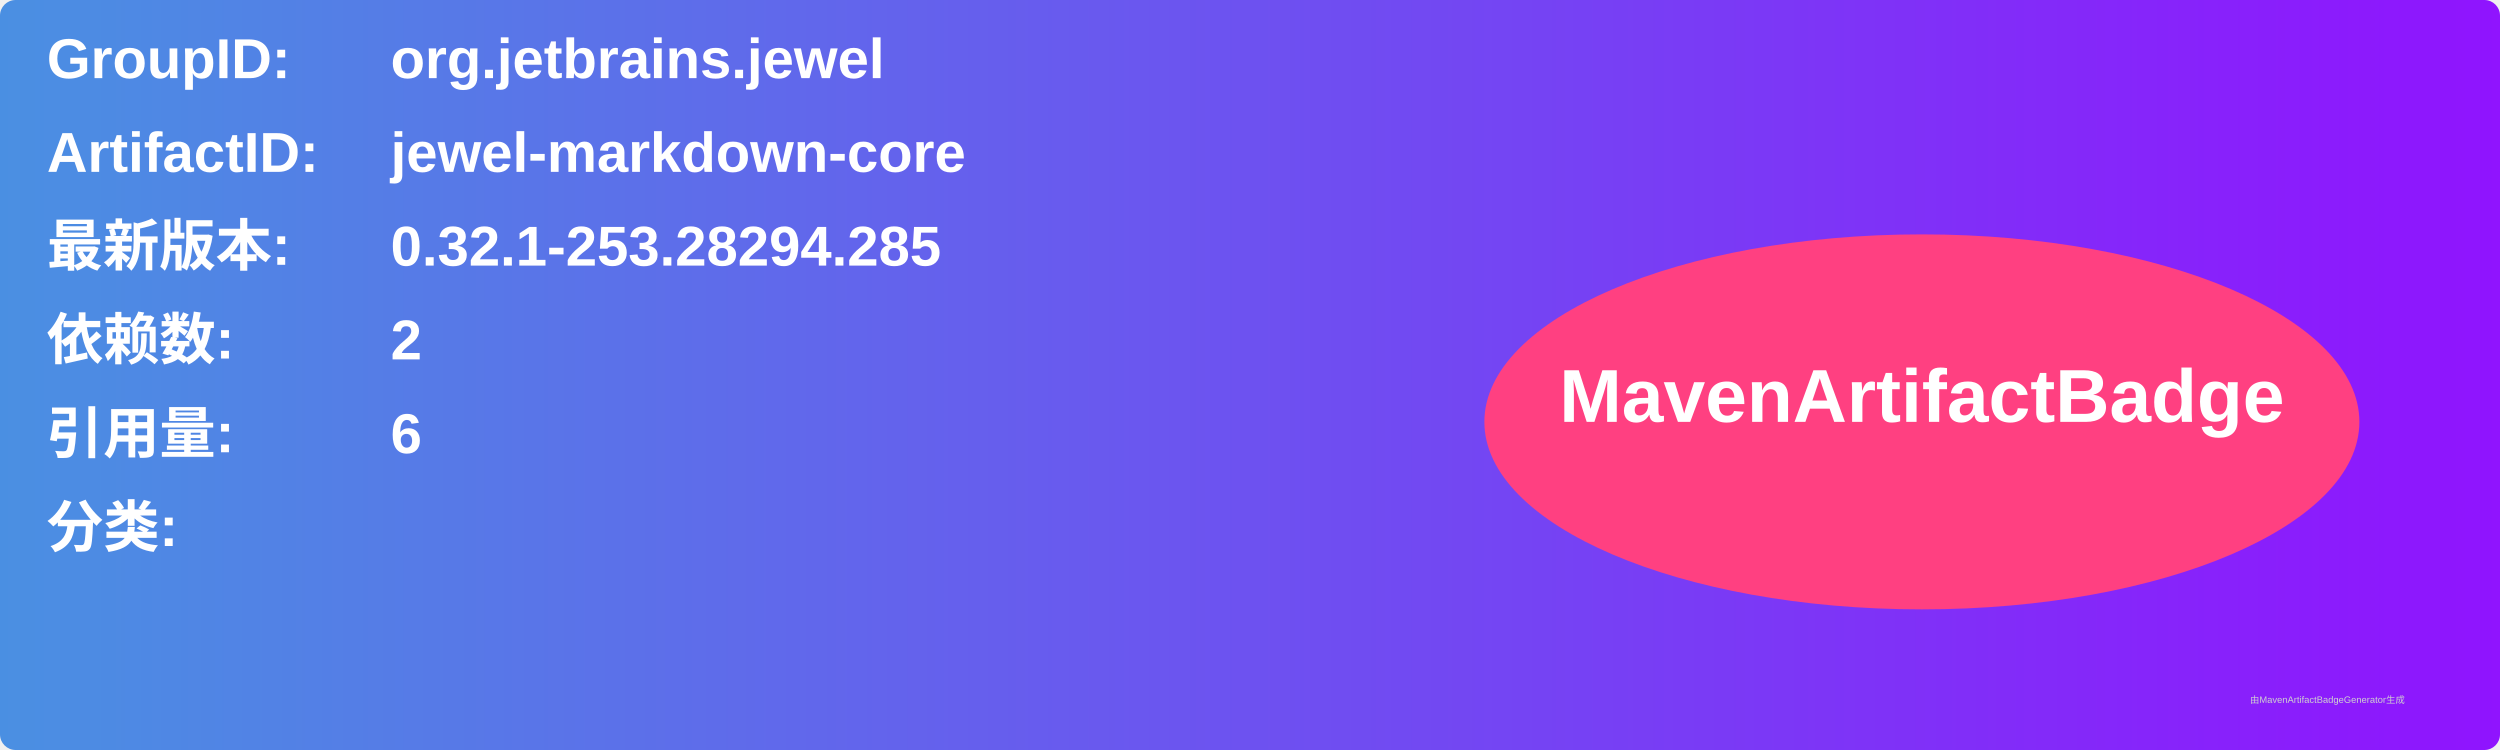
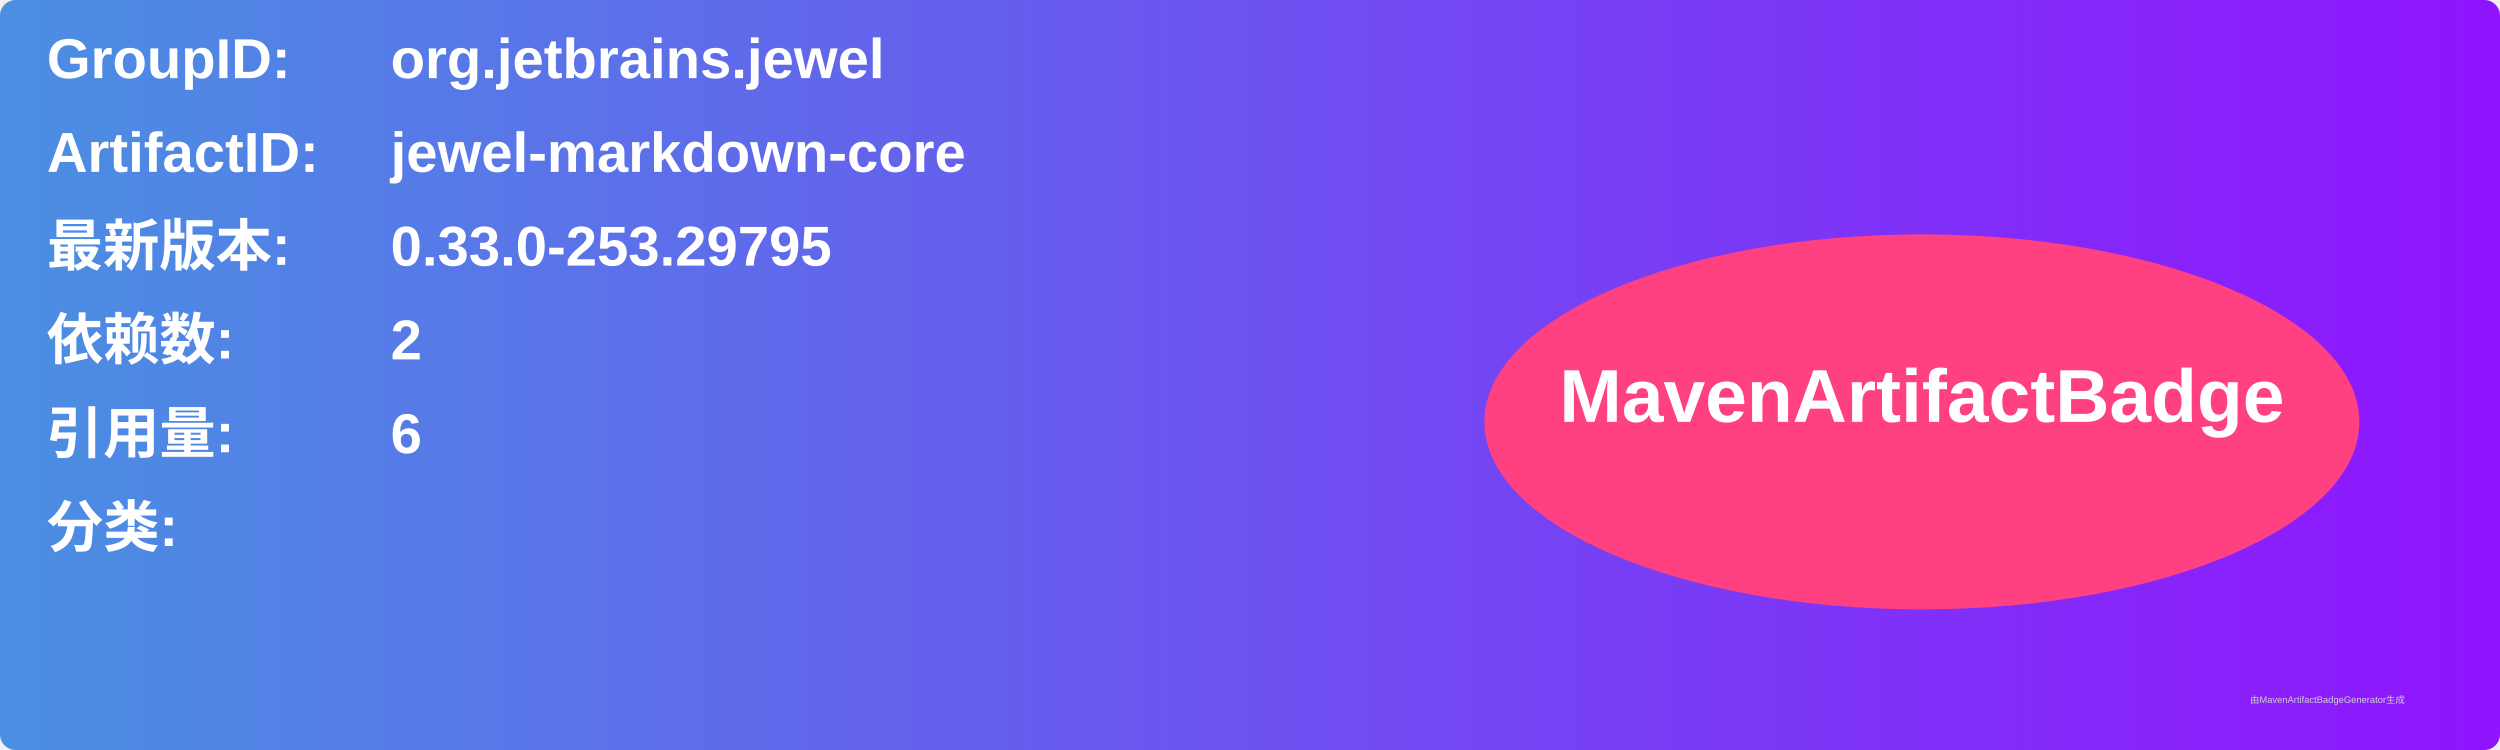
<svg xmlns="http://www.w3.org/2000/svg" width="800" height="240" viewBox="0 0 800 240">
  <linearGradient id="grad" x1="0%" y1="0%" x2="100%" y2="0%">
    <stop offset="0%" stop-color="#4a90e2" />
    <stop offset="100%" stop-color="#9013fe" />
  </linearGradient>
  <rect width="100%" height="100%" rx="5" ry="5" fill="url(#grad)" />
  <g transform="translate(15, 15)">
    <text x="0" y="10" font-family="Arial" font-size="18" fill="white" font-weight="bold" width="260">GroupID:</text>
    <text x="110" y="10" font-family="Arial" font-size="18" fill="white" font-weight="bold" width="460">org.jetbrains.jewel</text>
    <text x="0" y="40" font-family="Arial" font-size="18" fill="white" font-weight="bold" width="260">ArtifactID:</text>
    <text x="110" y="40" font-family="Arial" font-size="18" fill="white" font-weight="bold" width="460">jewel-markdown-core</text>
    <text x="0" y="70" font-family="Arial" font-size="18" fill="white" font-weight="bold">最新版本:</text>
    <text x="110" y="70" font-family="Arial" font-size="18" fill="white" font-weight="bold">
-       <tspan font-weight="bold">0.32.1-253.28294.285</tspan>
+       <tspan font-weight="bold">0.33.0-253.29795</tspan>
    </text>
    <text x="0" y="100" font-family="Arial" font-size="18" fill="white" font-weight="bold">依赖数: </text>
    <text x="110" y="100" font-family="Arial" font-size="18" fill="white">
      <tspan font-weight="bold">2</tspan>
    </text>
    <text x="0" y="130" font-family="Arial" font-size="18" fill="white" font-weight="bold">引用量: </text>
    <text x="110" y="130" font-family="Arial" font-size="18" fill="white">
      <tspan font-weight="bold">6</tspan>
    </text>
    <text x="0" y="160" font-family="Arial" font-size="18" fill="white" font-weight="bold">分类:</text>
    <text x="10" y="190" font-family="Arial" font-size="10" fill="white">
      <tspan font-weight="bold" />
    </text>
    <ellipse cx="600" cy="120" rx="140" ry="60" fill="#ff4081" />
    <text x="600" y="120" text-anchor="middle" font-family="Arial" font-size="24" fill="white" font-weight="bold">MavenArtifactBadge</text>
  </g>
  <text x="720" y="225" font-family="Arial" font-size="3" fill="#d0d0d0">由MavenArtifactBadgeGenerator生成</text>
</svg>
